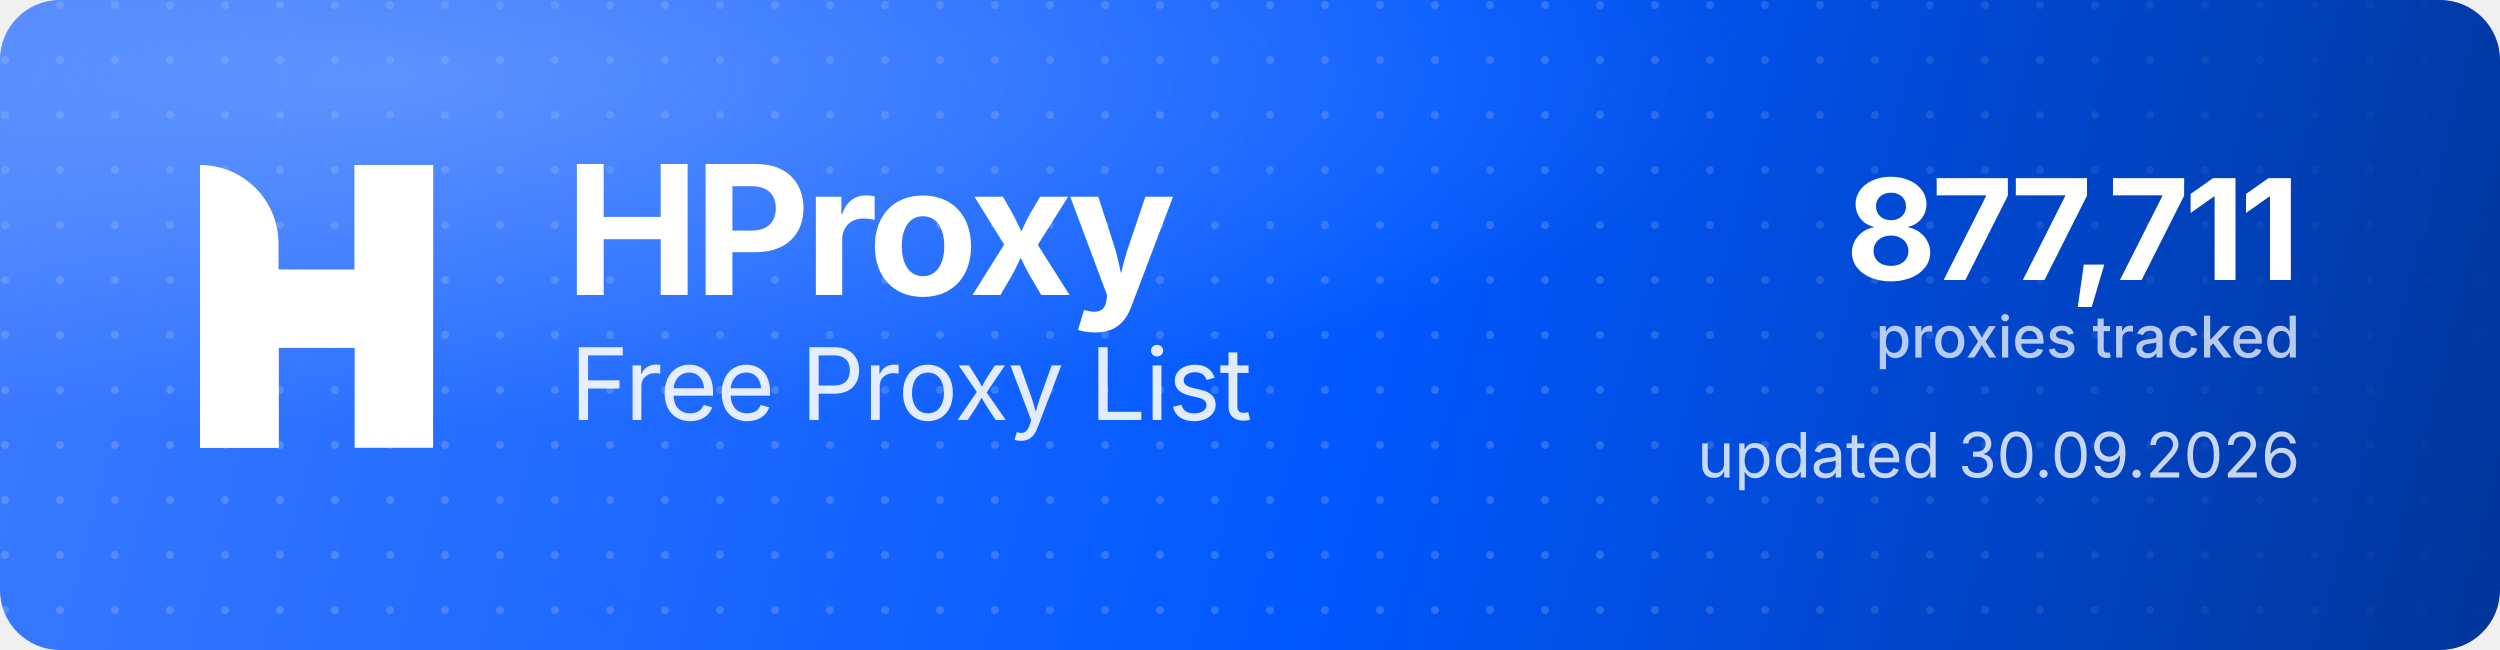
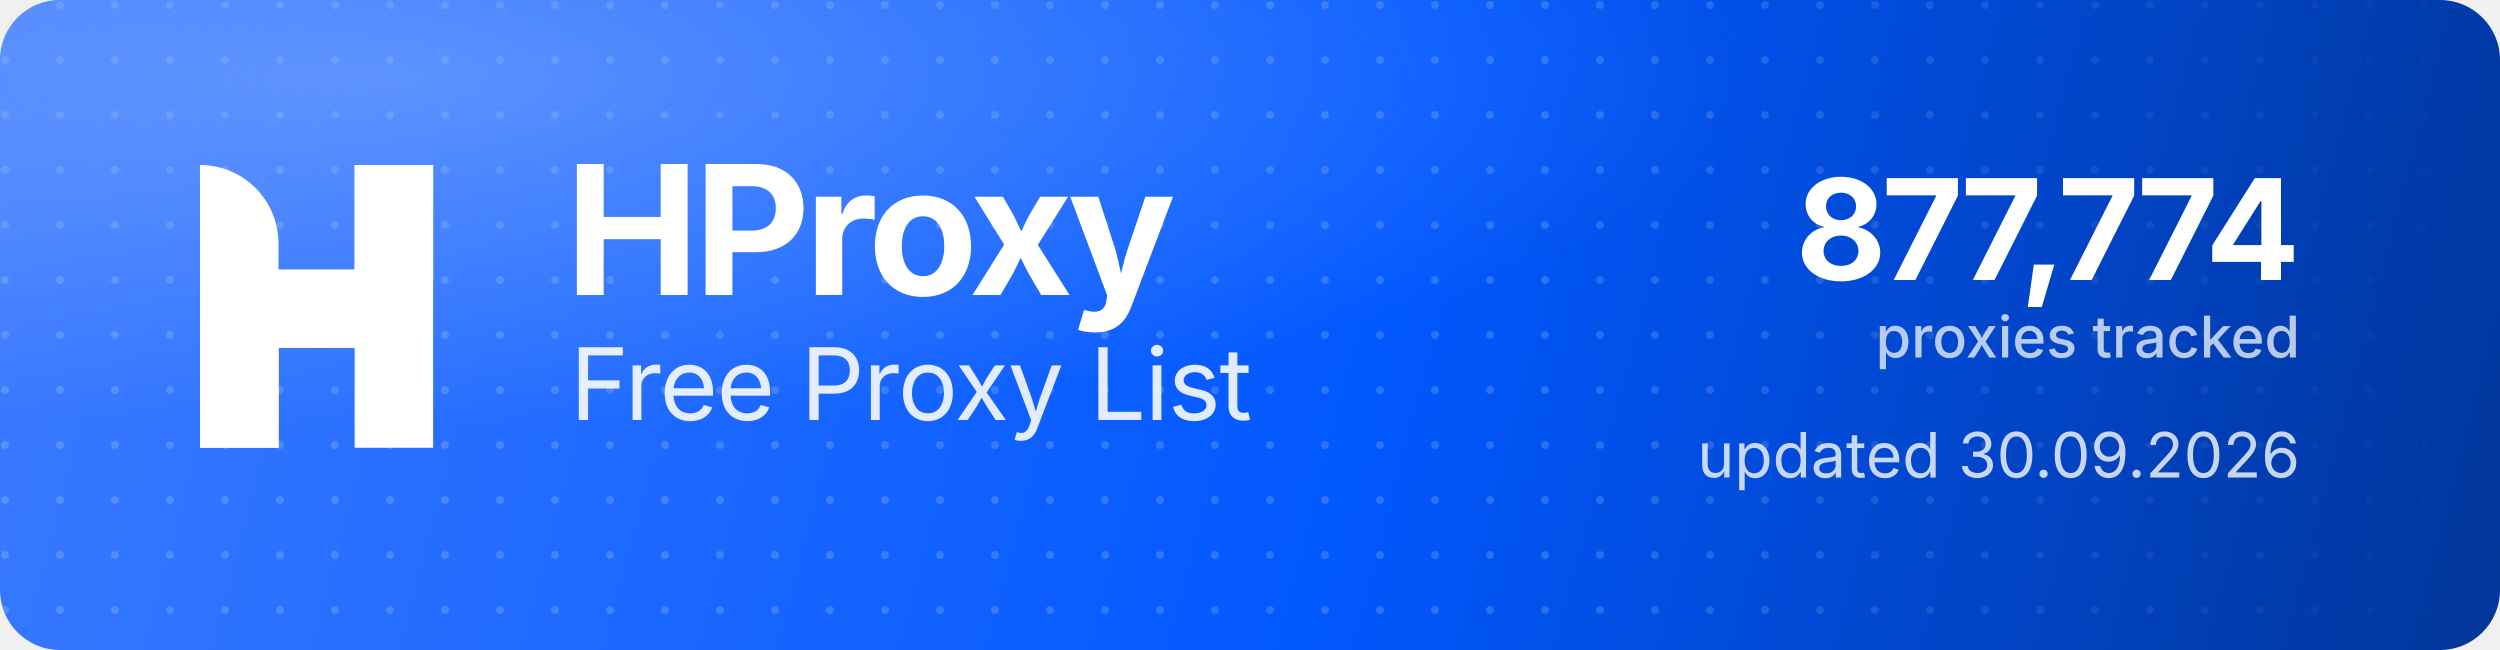
<svg xmlns="http://www.w3.org/2000/svg" width="1000" height="260" viewBox="0 0 1000 260" role="img" aria-label="HProxy Free Proxy List">
  <defs>
    <linearGradient id="hp-bg" x1="0" y1="0" x2="1000" y2="260" gradientUnits="userSpaceOnUse">
      <stop offset="0" stop-color="#3D7BFF" />
      <stop offset="0.55" stop-color="#0158FF" />
      <stop offset="1" stop-color="#013599" />
    </linearGradient>
    <radialGradient id="hp-glow" cx="0.16" cy="0.12" r="0.9">
      <stop offset="0" stop-color="#8FB4FF" stop-opacity="0.5" />
      <stop offset="0.6" stop-color="#8FB4FF" stop-opacity="0" />
    </radialGradient>
    <pattern id="hp-dots" width="22" height="22" patternUnits="userSpaceOnUse">
      <circle cx="2" cy="2" r="1.6" fill="#FFFFFF" fill-opacity="0.17" />
    </pattern>
    <linearGradient id="hp-dot-fade" x1="0" y1="0" x2="1000" y2="0" gradientUnits="userSpaceOnUse">
      <stop offset="0" stop-color="#FFFFFF" stop-opacity="1" />
      <stop offset="0.62" stop-color="#FFFFFF" stop-opacity="1" />
      <stop offset="1" stop-color="#FFFFFF" stop-opacity="0" />
    </linearGradient>
    <mask id="hp-dot-mask">
      <rect width="1000" height="260" fill="url(#hp-dot-fade)" />
    </mask>
  </defs>
  <rect width="1000" height="260" rx="24" fill="url(#hp-bg)" />
  <rect width="1000" height="260" rx="24" fill="url(#hp-dots)" mask="url(#hp-dot-mask)" />
  <rect width="1000" height="260" rx="24" fill="url(#hp-glow)" />
  <g transform="translate(80,66) scale(4.35)" fill="#FFFFFF">
    <path d="M0 0V0C3.985 0 7.216 3.231 7.216 7.216V26H0V0Z" />
    <rect x="14.219" width="7.216" height="26" />
    <path d="M7.235 26H0V15.971C0 12.455 2.851 9.604 6.367 9.604H14.22V0H21.437V10.453C21.437 13.97 18.586 16.82 15.069 16.82H7.235V26Z" />
  </g>
  <text x="226" y="118" font-family="'Geist','Inter','Segoe UI',system-ui,-apple-system,Helvetica,Arial,sans-serif" font-size="72" font-weight="700" letter-spacing="-2.3" fill="#FFFFFF">HProxy</text>
  <text x="228" y="168" font-family="'Geist','Inter','Segoe UI',system-ui,-apple-system,Helvetica,Arial,sans-serif" font-size="40" font-weight="400" letter-spacing="-0.5" fill="#FFFFFF" fill-opacity="0.88">Free Proxy List</text>
-   <text x="920" y="112" text-anchor="end" font-family="'Geist','Inter','Segoe UI',system-ui,-apple-system,Helvetica,Arial,sans-serif" font-size="56" font-weight="700" letter-spacing="-2" fill="#FFFFFF">877,711</text>
+   <text x="920" y="112" text-anchor="end" font-family="'Geist','Inter','Segoe UI',system-ui,-apple-system,Helvetica,Arial,sans-serif" font-size="56" font-weight="700" letter-spacing="-2" fill="#FFFFFF">877,774</text>
  <text x="920" y="143" text-anchor="end" font-family="'Geist','Inter','Segoe UI',system-ui,-apple-system,Helvetica,Arial,sans-serif" font-size="23" font-weight="500" fill="#FFFFFF" fill-opacity="0.72">proxies tracked</text>
  <text x="920" y="191" text-anchor="end" font-family="'Geist','Inter','Segoe UI',system-ui,-apple-system,Helvetica,Arial,sans-serif" font-size="25" font-weight="400" fill="#FFFFFF" fill-opacity="0.78">updated 30.09.2026</text>
</svg>
